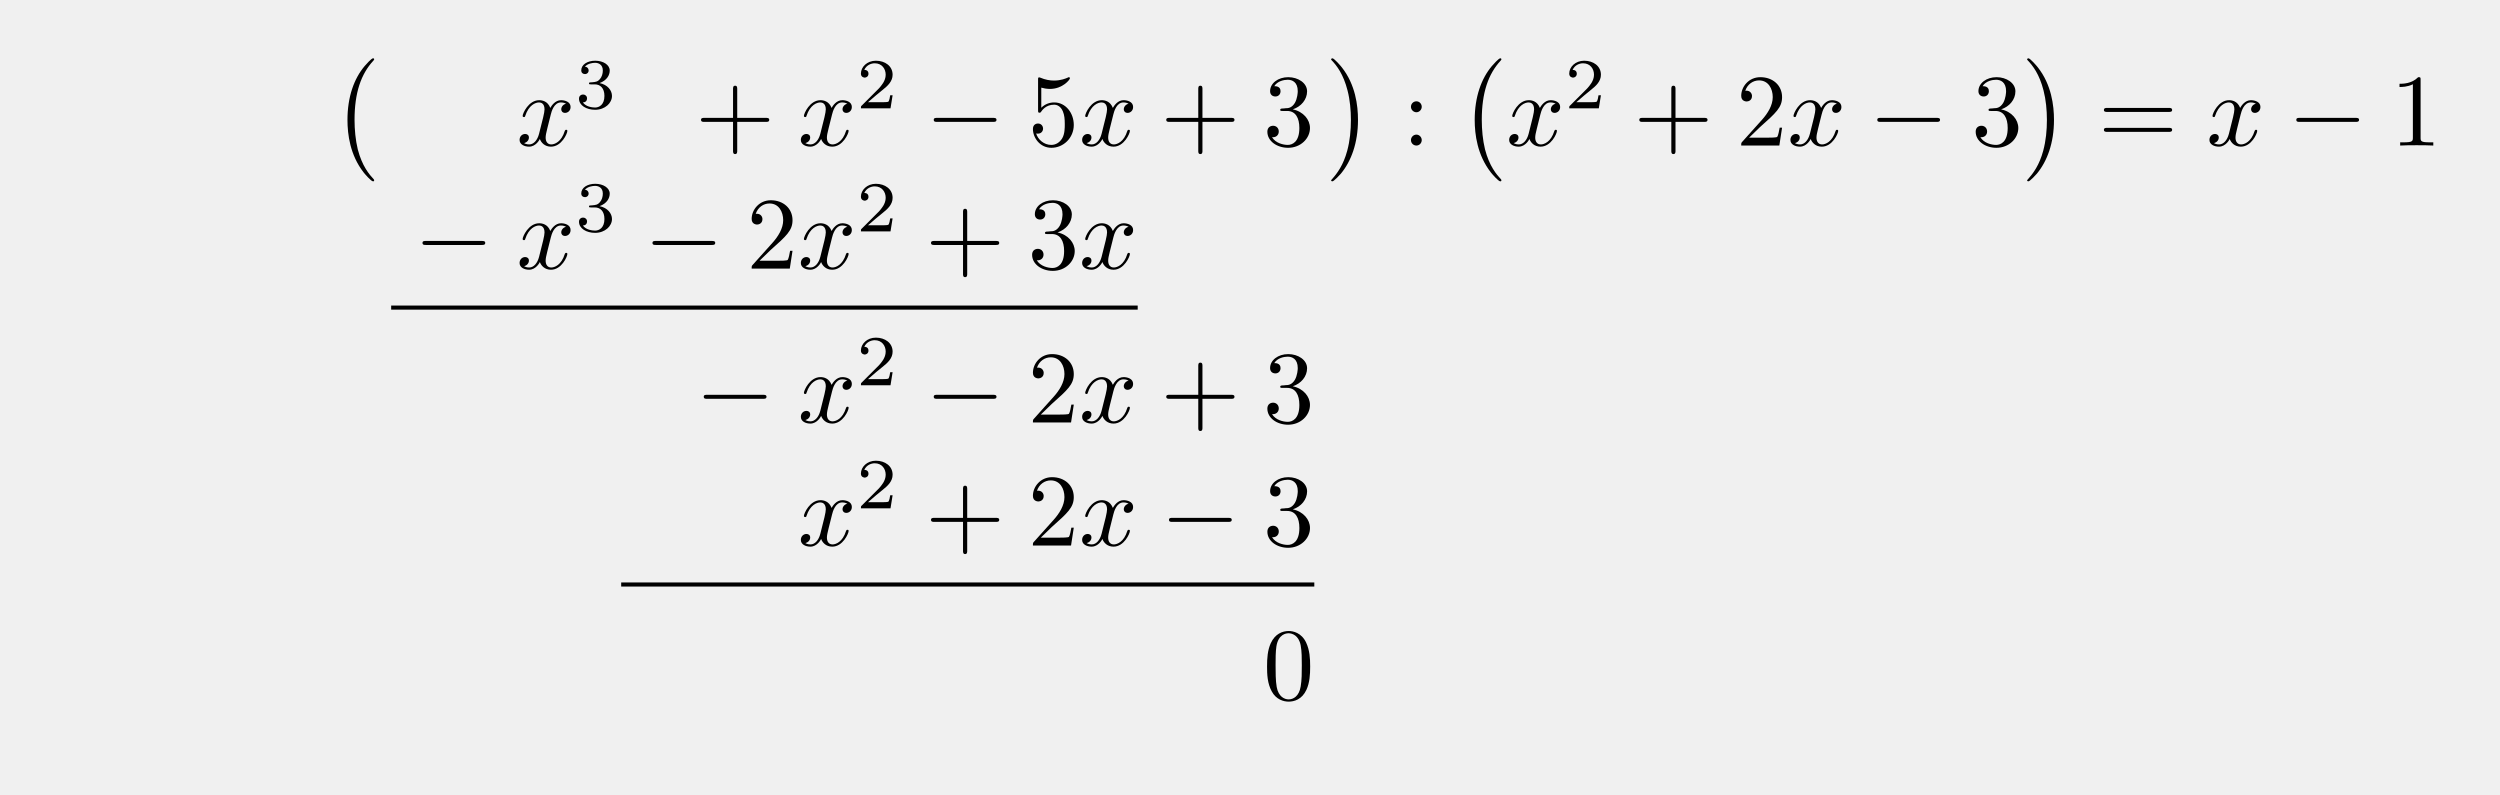
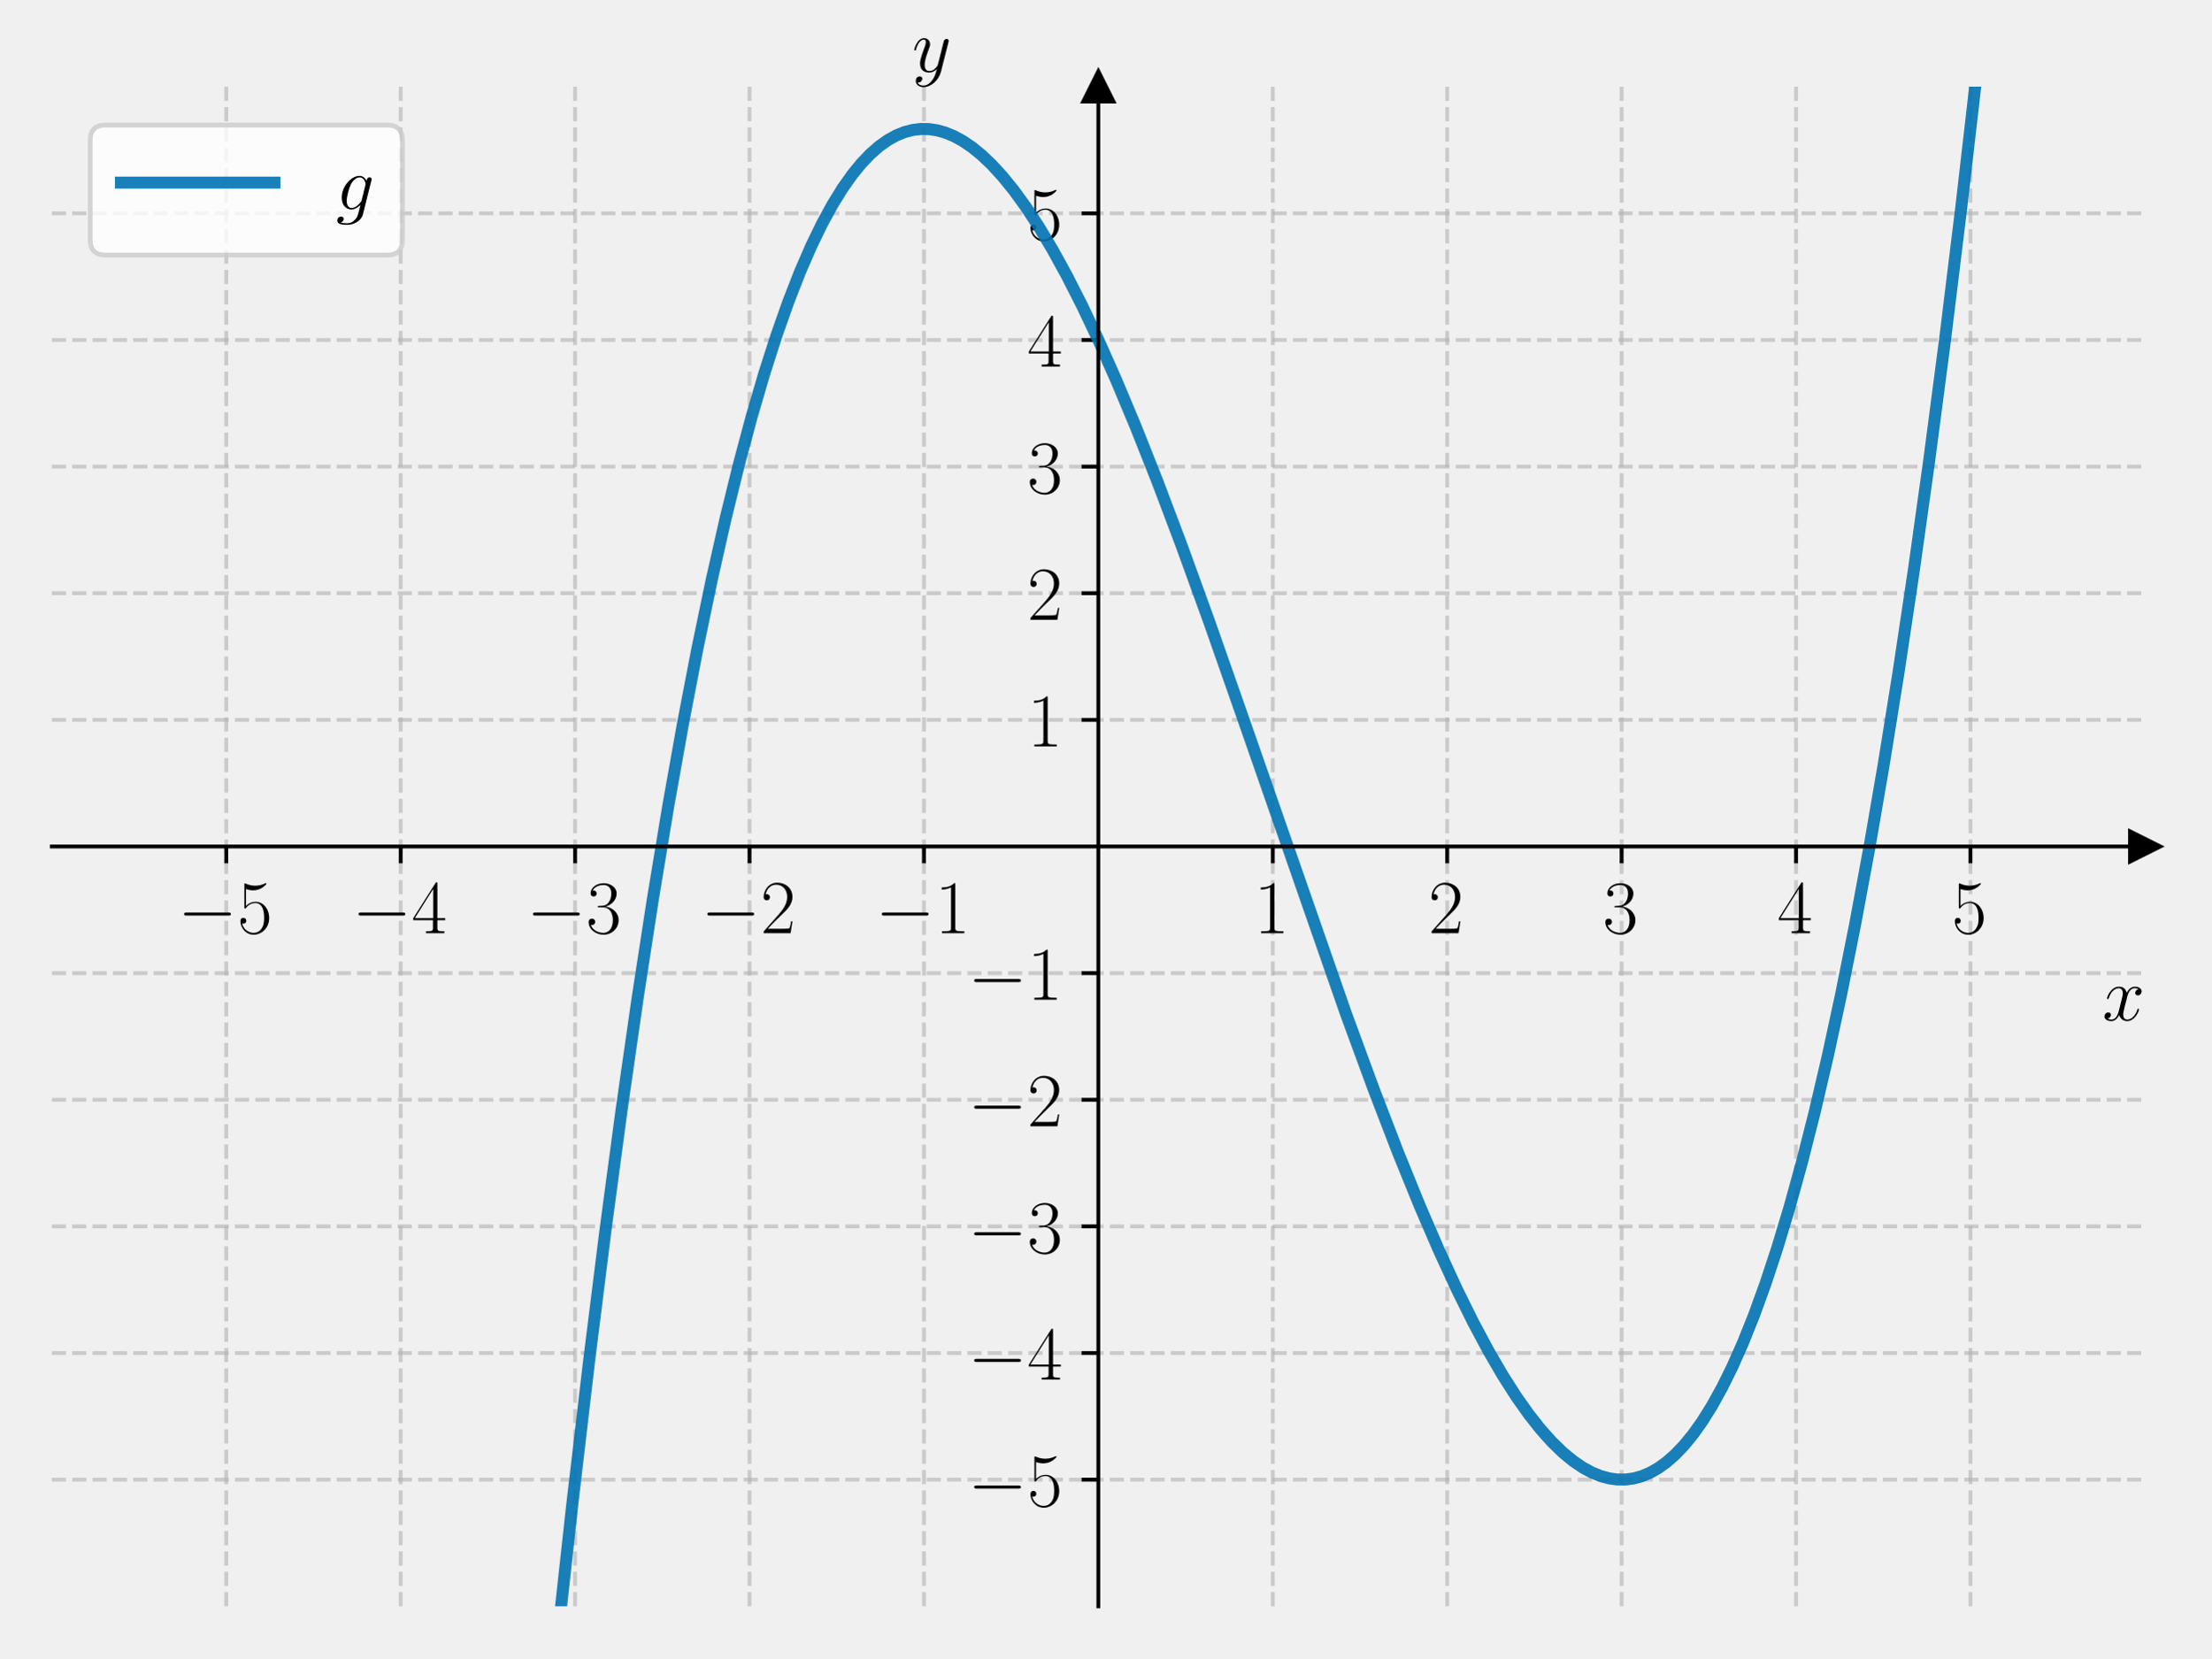
- <svg xmlns="http://www.w3.org/2000/svg" xmlns:xlink="http://www.w3.org/1999/xlink" width="242.842" height="77.192" viewBox="0 0 242.842 77.192">
+ <svg xmlns="http://www.w3.org/2000/svg" xmlns:xlink="http://www.w3.org/1999/xlink" width="460.8pt" height="345.6pt" viewBox="0 0 460.8 345.6" version="1.1">
  <defs>
-     <g>
-       <g id="glyph-0-0">
-         <path d="M 4.109 11.453 C 4.109 11.422 4.094 11.391 4.078 11.359 C 3.625 10.875 2.938 10.062 2.516 8.438 C 2.297 7.531 2.203 6.516 2.203 5.578 C 2.203 2.953 2.828 1.125 4.031 -0.172 C 4.109 -0.266 4.109 -0.281 4.109 -0.297 C 4.109 -0.406 4.031 -0.406 4 -0.406 C 3.844 -0.406 3.312 0.203 3.188 0.344 C 2.156 1.562 1.516 3.344 1.516 5.578 C 1.516 6.984 1.766 8.984 3.078 10.672 C 3.172 10.797 3.812 11.547 4 11.547 C 4.031 11.547 4.109 11.547 4.109 11.453 Z M 4.109 11.453 " />
-       </g>
-       <g id="glyph-0-1">
-         <path d="M 3.047 5.578 C 3.047 4.172 2.797 2.156 1.484 0.484 C 1.391 0.359 0.734 -0.406 0.562 -0.406 C 0.516 -0.406 0.438 -0.375 0.438 -0.297 C 0.438 -0.266 0.453 -0.234 0.5 -0.203 C 0.984 0.312 1.625 1.125 2.031 2.719 C 2.266 3.625 2.359 4.641 2.359 5.578 C 2.359 6.578 2.266 7.594 2 8.578 C 1.625 9.969 1.031 10.766 0.531 11.328 C 0.438 11.422 0.438 11.438 0.438 11.453 C 0.438 11.531 0.516 11.547 0.562 11.547 C 0.703 11.547 1.25 10.953 1.375 10.812 C 2.391 9.594 3.047 7.812 3.047 5.578 Z M 3.047 5.578 " />
-       </g>
-       <g id="glyph-1-0">
-         <path d="M 3.328 -3.016 C 3.391 -3.266 3.625 -4.188 4.312 -4.188 C 4.359 -4.188 4.609 -4.188 4.812 -4.062 C 4.531 -4 4.344 -3.766 4.344 -3.516 C 4.344 -3.359 4.453 -3.172 4.719 -3.172 C 4.938 -3.172 5.25 -3.344 5.25 -3.75 C 5.25 -4.266 4.672 -4.406 4.328 -4.406 C 3.75 -4.406 3.406 -3.875 3.281 -3.656 C 3.031 -4.312 2.5 -4.406 2.203 -4.406 C 1.172 -4.406 0.594 -3.125 0.594 -2.875 C 0.594 -2.766 0.703 -2.766 0.719 -2.766 C 0.797 -2.766 0.828 -2.797 0.844 -2.875 C 1.188 -3.938 1.844 -4.188 2.188 -4.188 C 2.375 -4.188 2.719 -4.094 2.719 -3.516 C 2.719 -3.203 2.547 -2.547 2.188 -1.141 C 2.031 -0.531 1.672 -0.109 1.234 -0.109 C 1.172 -0.109 0.953 -0.109 0.734 -0.234 C 0.984 -0.297 1.203 -0.5 1.203 -0.781 C 1.203 -1.047 0.984 -1.125 0.844 -1.125 C 0.531 -1.125 0.297 -0.875 0.297 -0.547 C 0.297 -0.094 0.781 0.109 1.219 0.109 C 1.891 0.109 2.25 -0.594 2.266 -0.641 C 2.391 -0.281 2.75 0.109 3.344 0.109 C 4.375 0.109 4.938 -1.172 4.938 -1.422 C 4.938 -1.531 4.859 -1.531 4.828 -1.531 C 4.734 -1.531 4.719 -1.484 4.688 -1.422 C 4.359 -0.344 3.688 -0.109 3.375 -0.109 C 2.984 -0.109 2.828 -0.422 2.828 -0.766 C 2.828 -0.984 2.875 -1.203 2.984 -1.641 Z M 3.328 -3.016 " />
-       </g>
-       <g id="glyph-2-0">
-         <path d="M 1.906 -2.328 C 2.453 -2.328 2.844 -1.953 2.844 -1.203 C 2.844 -0.344 2.328 -0.078 1.938 -0.078 C 1.656 -0.078 1.031 -0.156 0.75 -0.578 C 1.078 -0.578 1.156 -0.812 1.156 -0.969 C 1.156 -1.188 0.984 -1.344 0.766 -1.344 C 0.578 -1.344 0.375 -1.219 0.375 -0.938 C 0.375 -0.281 1.094 0.141 1.938 0.141 C 2.906 0.141 3.578 -0.516 3.578 -1.203 C 3.578 -1.75 3.141 -2.297 2.375 -2.453 C 3.094 -2.719 3.359 -3.234 3.359 -3.672 C 3.359 -4.219 2.734 -4.625 1.953 -4.625 C 1.188 -4.625 0.594 -4.25 0.594 -3.688 C 0.594 -3.453 0.75 -3.328 0.953 -3.328 C 1.172 -3.328 1.312 -3.484 1.312 -3.672 C 1.312 -3.875 1.172 -4.031 0.953 -4.047 C 1.203 -4.344 1.672 -4.422 1.938 -4.422 C 2.25 -4.422 2.688 -4.266 2.688 -3.672 C 2.688 -3.375 2.594 -3.047 2.406 -2.844 C 2.188 -2.578 1.984 -2.562 1.641 -2.531 C 1.469 -2.516 1.453 -2.516 1.422 -2.516 C 1.406 -2.516 1.344 -2.5 1.344 -2.422 C 1.344 -2.328 1.406 -2.328 1.531 -2.328 Z M 1.906 -2.328 " />
-       </g>
-       <g id="glyph-2-1">
-         <path d="M 3.516 -1.266 L 3.281 -1.266 C 3.266 -1.109 3.188 -0.703 3.094 -0.641 C 3.047 -0.594 2.516 -0.594 2.406 -0.594 L 1.125 -0.594 C 1.859 -1.234 2.109 -1.438 2.516 -1.766 C 3.031 -2.172 3.516 -2.609 3.516 -3.266 C 3.516 -4.109 2.781 -4.625 1.891 -4.625 C 1.031 -4.625 0.438 -4.016 0.438 -3.375 C 0.438 -3.031 0.734 -2.984 0.812 -2.984 C 0.969 -2.984 1.172 -3.109 1.172 -3.359 C 1.172 -3.484 1.125 -3.734 0.766 -3.734 C 0.984 -4.219 1.453 -4.375 1.781 -4.375 C 2.484 -4.375 2.844 -3.828 2.844 -3.266 C 2.844 -2.656 2.406 -2.188 2.188 -1.938 L 0.516 -0.266 C 0.438 -0.203 0.438 -0.188 0.438 0 L 3.312 0 Z M 3.516 -1.266 " />
-       </g>
-       <g id="glyph-3-0">
-         <path d="M 4.078 -2.297 L 6.859 -2.297 C 7 -2.297 7.188 -2.297 7.188 -2.5 C 7.188 -2.688 7 -2.688 6.859 -2.688 L 4.078 -2.688 L 4.078 -5.484 C 4.078 -5.625 4.078 -5.812 3.875 -5.812 C 3.672 -5.812 3.672 -5.625 3.672 -5.484 L 3.672 -2.688 L 0.891 -2.688 C 0.75 -2.688 0.562 -2.688 0.562 -2.5 C 0.562 -2.297 0.75 -2.297 0.891 -2.297 L 3.672 -2.297 L 3.672 0.5 C 3.672 0.641 3.672 0.828 3.875 0.828 C 4.078 0.828 4.078 0.641 4.078 0.5 Z M 4.078 -2.297 " />
-       </g>
-       <g id="glyph-3-1">
-         <path d="M 4.469 -2 C 4.469 -3.188 3.656 -4.188 2.578 -4.188 C 2.109 -4.188 1.672 -4.031 1.312 -3.672 L 1.312 -5.625 C 1.516 -5.562 1.844 -5.5 2.156 -5.5 C 3.391 -5.5 4.094 -6.406 4.094 -6.531 C 4.094 -6.594 4.062 -6.641 3.984 -6.641 C 3.984 -6.641 3.953 -6.641 3.906 -6.609 C 3.703 -6.516 3.219 -6.312 2.547 -6.312 C 2.156 -6.312 1.688 -6.391 1.219 -6.594 C 1.141 -6.625 1.125 -6.625 1.109 -6.625 C 1 -6.625 1 -6.547 1 -6.391 L 1 -3.438 C 1 -3.266 1 -3.188 1.141 -3.188 C 1.219 -3.188 1.234 -3.203 1.281 -3.266 C 1.391 -3.422 1.75 -3.969 2.562 -3.969 C 3.078 -3.969 3.328 -3.516 3.406 -3.328 C 3.562 -2.953 3.594 -2.578 3.594 -2.078 C 3.594 -1.719 3.594 -1.125 3.344 -0.703 C 3.109 -0.312 2.734 -0.062 2.281 -0.062 C 1.562 -0.062 0.984 -0.594 0.812 -1.172 C 0.844 -1.172 0.875 -1.156 0.984 -1.156 C 1.312 -1.156 1.484 -1.406 1.484 -1.641 C 1.484 -1.891 1.312 -2.141 0.984 -2.141 C 0.844 -2.141 0.5 -2.062 0.5 -1.609 C 0.5 -0.75 1.188 0.219 2.297 0.219 C 3.453 0.219 4.469 -0.734 4.469 -2 Z M 4.469 -2 " />
-       </g>
-       <g id="glyph-3-2">
-         <path d="M 2.891 -3.516 C 3.703 -3.781 4.281 -4.469 4.281 -5.266 C 4.281 -6.078 3.406 -6.641 2.453 -6.641 C 1.453 -6.641 0.688 -6.047 0.688 -5.281 C 0.688 -4.953 0.906 -4.766 1.203 -4.766 C 1.5 -4.766 1.703 -4.984 1.703 -5.281 C 1.703 -5.766 1.234 -5.766 1.094 -5.766 C 1.391 -6.266 2.047 -6.391 2.406 -6.391 C 2.828 -6.391 3.375 -6.172 3.375 -5.281 C 3.375 -5.156 3.344 -4.578 3.094 -4.141 C 2.797 -3.656 2.453 -3.625 2.203 -3.625 C 2.125 -3.609 1.891 -3.594 1.812 -3.594 C 1.734 -3.578 1.672 -3.562 1.672 -3.469 C 1.672 -3.359 1.734 -3.359 1.906 -3.359 L 2.344 -3.359 C 3.156 -3.359 3.531 -2.688 3.531 -1.703 C 3.531 -0.344 2.844 -0.062 2.406 -0.062 C 1.969 -0.062 1.219 -0.234 0.875 -0.812 C 1.219 -0.766 1.531 -0.984 1.531 -1.359 C 1.531 -1.719 1.266 -1.922 0.984 -1.922 C 0.734 -1.922 0.422 -1.781 0.422 -1.344 C 0.422 -0.438 1.344 0.219 2.438 0.219 C 3.656 0.219 4.562 -0.688 4.562 -1.703 C 4.562 -2.516 3.922 -3.297 2.891 -3.516 Z M 2.891 -3.516 " />
-       </g>
-       <g id="glyph-3-3">
-         <path d="M 1.906 -3.766 C 1.906 -4.062 1.672 -4.297 1.391 -4.297 C 1.094 -4.297 0.859 -4.062 0.859 -3.766 C 0.859 -3.484 1.094 -3.234 1.391 -3.234 C 1.672 -3.234 1.906 -3.484 1.906 -3.766 Z M 1.906 -0.531 C 1.906 -0.812 1.672 -1.062 1.391 -1.062 C 1.094 -1.062 0.859 -0.812 0.859 -0.531 C 0.859 -0.234 1.094 0 1.391 0 C 1.672 0 1.906 -0.234 1.906 -0.531 Z M 1.906 -0.531 " />
-       </g>
-       <g id="glyph-3-4">
-         <path d="M 1.266 -0.766 L 2.328 -1.797 C 3.875 -3.172 4.469 -3.703 4.469 -4.703 C 4.469 -5.844 3.578 -6.641 2.359 -6.641 C 1.234 -6.641 0.5 -5.719 0.5 -4.828 C 0.5 -4.281 1 -4.281 1.031 -4.281 C 1.203 -4.281 1.547 -4.391 1.547 -4.812 C 1.547 -5.062 1.359 -5.328 1.016 -5.328 C 0.938 -5.328 0.922 -5.328 0.891 -5.312 C 1.109 -5.969 1.656 -6.328 2.234 -6.328 C 3.141 -6.328 3.562 -5.516 3.562 -4.703 C 3.562 -3.906 3.078 -3.125 2.516 -2.5 L 0.609 -0.375 C 0.5 -0.266 0.5 -0.234 0.5 0 L 4.203 0 L 4.469 -1.734 L 4.234 -1.734 C 4.172 -1.438 4.109 -1 4 -0.844 C 3.938 -0.766 3.281 -0.766 3.062 -0.766 Z M 1.266 -0.766 " />
-       </g>
-       <g id="glyph-3-5">
-         <path d="M 6.844 -3.266 C 7 -3.266 7.188 -3.266 7.188 -3.453 C 7.188 -3.656 7 -3.656 6.859 -3.656 L 0.891 -3.656 C 0.75 -3.656 0.562 -3.656 0.562 -3.453 C 0.562 -3.266 0.75 -3.266 0.891 -3.266 Z M 6.859 -1.328 C 7 -1.328 7.188 -1.328 7.188 -1.531 C 7.188 -1.719 7 -1.719 6.844 -1.719 L 0.891 -1.719 C 0.75 -1.719 0.562 -1.719 0.562 -1.531 C 0.562 -1.328 0.75 -1.328 0.891 -1.328 Z M 6.859 -1.328 " />
-       </g>
-       <g id="glyph-3-6">
-         <path d="M 2.938 -6.375 C 2.938 -6.625 2.938 -6.641 2.703 -6.641 C 2.078 -6 1.203 -6 0.891 -6 L 0.891 -5.688 C 1.094 -5.688 1.672 -5.688 2.188 -5.953 L 2.188 -0.781 C 2.188 -0.422 2.156 -0.312 1.266 -0.312 L 0.953 -0.312 L 0.953 0 C 1.297 -0.031 2.156 -0.031 2.562 -0.031 C 2.953 -0.031 3.828 -0.031 4.172 0 L 4.172 -0.312 L 3.859 -0.312 C 2.953 -0.312 2.938 -0.422 2.938 -0.781 Z M 2.938 -6.375 " />
-       </g>
-       <g id="glyph-3-7">
-         <path d="M 4.578 -3.188 C 4.578 -3.984 4.531 -4.781 4.188 -5.516 C 3.734 -6.484 2.906 -6.641 2.5 -6.641 C 1.891 -6.641 1.172 -6.375 0.75 -5.453 C 0.438 -4.766 0.391 -3.984 0.391 -3.188 C 0.391 -2.438 0.422 -1.547 0.844 -0.781 C 1.266 0.016 2 0.219 2.484 0.219 C 3.016 0.219 3.781 0.016 4.219 -0.938 C 4.531 -1.625 4.578 -2.406 4.578 -3.188 Z M 2.484 0 C 2.094 0 1.5 -0.25 1.328 -1.203 C 1.219 -1.797 1.219 -2.719 1.219 -3.312 C 1.219 -3.953 1.219 -4.609 1.297 -5.141 C 1.484 -6.328 2.234 -6.422 2.484 -6.422 C 2.812 -6.422 3.469 -6.234 3.656 -5.25 C 3.766 -4.688 3.766 -3.938 3.766 -3.312 C 3.766 -2.562 3.766 -1.891 3.656 -1.25 C 3.5 -0.297 2.938 0 2.484 0 Z M 2.484 0 " />
-       </g>
-       <g id="glyph-4-0">
-         <path d="M 6.562 -2.297 C 6.734 -2.297 6.922 -2.297 6.922 -2.5 C 6.922 -2.688 6.734 -2.688 6.562 -2.688 L 1.172 -2.688 C 1 -2.688 0.828 -2.688 0.828 -2.5 C 0.828 -2.297 1 -2.297 1.172 -2.297 Z M 6.562 -2.297 " />
-       </g>
+     <style type="text/css">*{stroke-linejoin: round; stroke-linecap: butt}</style>
+   </defs>
+   <g id="figure_1">
+     <g id="patch_1">
+       <path d="M 0 345.6  L 460.8 345.6  L 460.8 0  L 0 0  L 0 345.6  z " style="fill: none" />
    </g>
+     <g id="axes_1">
+       <g id="patch_2">
+         <path d="M 10.8 334.8  L 447 334.8  L 447 18.065  L 10.8 18.065  L 10.8 334.8  z " style="fill: none" />
+       </g>
+       <g id="matplotlib.axis_1">
+         <g id="xtick_1">
+           <g id="line2d_1">
+             <path d="M 47.15 334.8  L 47.15 18.065  " clip-path="url(#pd786b5827a)" style="fill: none; stroke-dasharray: 2.96,1.28; stroke-dashoffset: 0; stroke: #b0b0b0; stroke-opacity: 0.6; stroke-width: 0.8" />
+           </g>
+           <g id="line2d_2">
+             <defs>
+               <path id="m91a95f3b51" d="M 0 0  L 0 3.5  " style="stroke: #000000; stroke-width: 0.8" />
+             </defs>
+             <g>
+               <use xlink:href="#m91a95f3b51" x="47.15" y="176.432" style="stroke: #000000; stroke-width: 0.8" />
+             </g>
+           </g>
+           <g id="text_1">
+             <g transform="translate(37.04901 194.5019) scale(0.16 -0.16)">
+               <defs>
+                 <path id="CMSY10-0" d="M 4218 1472  C 4326 1472 4442 1472 4442 1600  C 4442 1728 4326 1728 4218 1728  L 755 1728  C 646 1728 531 1728 531 1600  C 531 1472 646 1472 755 1472  L 4218 1472  z " transform="scale(0.015625)" />
+                 <path id="CMR17-35" d="M 730 3692  C 794 3666 1056 3584 1325 3584  C 1920 3584 2246 3911 2432 4100  C 2432 4157 2432 4192 2394 4192  C 2387 4192 2374 4192 2323 4163  C 2099 4058 1837 3973 1517 3973  C 1325 3973 1037 3999 723 4139  C 653 4171 640 4171 634 4171  C 602 4171 595 4164 595 4037  L 595 2203  C 595 2089 595 2057 659 2057  C 691 2057 704 2070 736 2114  C 941 2401 1222 2522 1542 2522  C 1766 2522 2246 2382 2246 1289  C 2246 1085 2246 715 2054 421  C 1894 159 1645 25 1370 25  C 947 25 518 320 403 814  C 429 807 480 795 506 795  C 589 795 749 840 749 1038  C 749 1210 627 1280 506 1280  C 358 1280 262 1190 262 1011  C 262 454 704 -128 1382 -128  C 2042 -128 2669 440 2669 1264  C 2669 2030 2170 2624 1549 2624  C 1222 2624 947 2503 730 2274  L 730 3692  z " transform="scale(0.015625)" />
+               </defs>
+               <use xlink:href="#CMSY10-0" transform="scale(0.996264)" />
+               <use xlink:href="#CMR17-35" transform="translate(77.48747 0) scale(0.996264)" />
+             </g>
+           </g>
+         </g>
+         <g id="xtick_2">
+           <g id="line2d_3">
+             <path d="M 83.5 334.8  L 83.5 18.065  " clip-path="url(#pd786b5827a)" style="fill: none; stroke-dasharray: 2.96,1.28; stroke-dashoffset: 0; stroke: #b0b0b0; stroke-opacity: 0.6; stroke-width: 0.8" />
+           </g>
+           <g id="line2d_4">
+             <g>
+               <use xlink:href="#m91a95f3b51" x="83.5" y="176.432" style="stroke: #000000; stroke-width: 0.8" />
+             </g>
+           </g>
+           <g id="text_2">
+             <g transform="translate(73.39901 194.5019) scale(0.16 -0.16)">
+               <defs>
+                 <path id="CMR17-34" d="M 2150 4122  C 2150 4256 2144 4256 2029 4256  L 128 1254  L 128 1088  L 1779 1088  L 1779 457  C 1779 224 1766 160 1318 160  L 1197 160  L 1197 0  C 1402 0 1747 0 1965 0  C 2182 0 2528 0 2733 0  L 2733 160  L 2611 160  C 2163 160 2150 224 2150 457  L 2150 1088  L 2803 1088  L 2803 1254  L 2150 1254  L 2150 4122  z M 1798 3703  L 1798 1254  L 256 1254  L 1798 3703  z " transform="scale(0.015625)" />
+               </defs>
+               <use xlink:href="#CMSY10-0" transform="scale(0.996264)" />
+               <use xlink:href="#CMR17-34" transform="translate(77.48747 0) scale(0.996264)" />
+             </g>
+           </g>
+         </g>
+         <g id="xtick_3">
+           <g id="line2d_5">
+             <path d="M 119.85 334.8  L 119.85 18.065  " clip-path="url(#pd786b5827a)" style="fill: none; stroke-dasharray: 2.96,1.28; stroke-dashoffset: 0; stroke: #b0b0b0; stroke-opacity: 0.6; stroke-width: 0.8" />
+           </g>
+           <g id="line2d_6">
+             <g>
+               <use xlink:href="#m91a95f3b51" x="119.85" y="176.432" style="stroke: #000000; stroke-width: 0.8" />
+             </g>
+           </g>
+           <g id="text_3">
+             <g transform="translate(109.749 194.5019) scale(0.16 -0.16)">
+               <defs>
+                 <path id="CMR17-33" d="M 1414 2157  C 1984 2157 2234 1662 2234 1090  C 2234 320 1824 25 1453 25  C 1114 25 563 194 390 693  C 422 680 454 680 486 680  C 640 680 755 782 755 948  C 755 1133 614 1216 486 1216  C 378 1216 211 1165 211 926  C 211 335 787 -128 1466 -128  C 2176 -128 2720 430 2720 1085  C 2720 1707 2208 2157 1600 2227  C 2086 2328 2554 2756 2554 3329  C 2554 3820 2048 4179 1472 4179  C 890 4179 378 3829 378 3329  C 378 3110 544 3072 627 3072  C 762 3072 877 3155 877 3321  C 877 3486 762 3569 627 3569  C 602 3569 570 3569 544 3557  C 730 3959 1235 4032 1459 4032  C 1683 4032 2106 3925 2106 3320  C 2106 3143 2080 2828 1862 2550  C 1670 2304 1453 2304 1242 2284  C 1210 2284 1062 2269 1037 2269  C 992 2263 966 2257 966 2208  C 966 2163 973 2157 1101 2157  L 1414 2157  z " transform="scale(0.015625)" />
+               </defs>
+               <use xlink:href="#CMSY10-0" transform="scale(0.996264)" />
+               <use xlink:href="#CMR17-33" transform="translate(77.48747 0) scale(0.996264)" />
+             </g>
+           </g>
+         </g>
+         <g id="xtick_4">
+           <g id="line2d_7">
+             <path d="M 156.2 334.8  L 156.2 18.065  " clip-path="url(#pd786b5827a)" style="fill: none; stroke-dasharray: 2.96,1.28; stroke-dashoffset: 0; stroke: #b0b0b0; stroke-opacity: 0.6; stroke-width: 0.8" />
+           </g>
+           <g id="line2d_8">
+             <g>
+               <use xlink:href="#m91a95f3b51" x="156.2" y="176.432" style="stroke: #000000; stroke-width: 0.8" />
+             </g>
+           </g>
+           <g id="text_4">
+             <g transform="translate(146.099 194.5019) scale(0.16 -0.16)">
+               <defs>
+                 <path id="CMR17-32" d="M 2669 989  L 2554 989  C 2490 536 2438 459 2413 420  C 2381 369 1920 369 1830 369  L 602 369  C 832 619 1280 1072 1824 1597  C 2214 1967 2669 2402 2669 3035  C 2669 3790 2067 4224 1395 4224  C 691 4224 262 3604 262 3030  C 262 2780 448 2748 525 2748  C 589 2748 781 2787 781 3010  C 781 3207 614 3264 525 3264  C 486 3264 448 3258 422 3245  C 544 3790 915 4058 1306 4058  C 1862 4058 2227 3617 2227 3035  C 2227 2479 1901 2000 1536 1584  L 262 146  L 262 0  L 2515 0  L 2669 989  z " transform="scale(0.015625)" />
+               </defs>
+               <use xlink:href="#CMSY10-0" transform="scale(0.996264)" />
+               <use xlink:href="#CMR17-32" transform="translate(77.48747 0) scale(0.996264)" />
+             </g>
+           </g>
+         </g>
+         <g id="xtick_5">
+           <g id="line2d_9">
+             <path d="M 192.55 334.8  L 192.55 18.065  " clip-path="url(#pd786b5827a)" style="fill: none; stroke-dasharray: 2.96,1.28; stroke-dashoffset: 0; stroke: #b0b0b0; stroke-opacity: 0.6; stroke-width: 0.8" />
+           </g>
+           <g id="line2d_10">
+             <g>
+               <use xlink:href="#m91a95f3b51" x="192.55" y="176.432" style="stroke: #000000; stroke-width: 0.8" />
+             </g>
+           </g>
+           <g id="text_5">
+             <g transform="translate(182.449 194.5019) scale(0.16 -0.16)">
+               <defs>
+                 <path id="CMR17-31" d="M 1702 4058  C 1702 4192 1696 4192 1606 4192  C 1357 3916 979 3827 621 3827  C 602 3827 570 3827 563 3808  C 557 3795 557 3782 557 3648  C 755 3648 1088 3686 1344 3839  L 1344 461  C 1344 236 1331 160 781 160  L 589 160  L 589 0  C 896 0 1216 0 1523 0  C 1830 0 2150 0 2458 0  L 2458 160  L 2266 160  C 1715 160 1702 230 1702 458  L 1702 4058  z " transform="scale(0.015625)" />
+               </defs>
+               <use xlink:href="#CMSY10-0" transform="scale(0.996264)" />
+               <use xlink:href="#CMR17-31" transform="translate(77.48747 0) scale(0.996264)" />
+             </g>
+           </g>
+         </g>
+         <g id="xtick_6">
+           <g id="line2d_11">
+             <path d="M 265.25 334.8  L 265.25 18.065  " clip-path="url(#pd786b5827a)" style="fill: none; stroke-dasharray: 2.96,1.28; stroke-dashoffset: 0; stroke: #b0b0b0; stroke-opacity: 0.6; stroke-width: 0.8" />
+           </g>
+           <g id="line2d_12">
+             <g>
+               <use xlink:href="#m91a95f3b51" x="265.25" y="176.432" style="stroke: #000000; stroke-width: 0.8" />
+             </g>
+           </g>
+           <g id="text_6">
+             <g transform="translate(261.348 194.5019) scale(0.16 -0.16)">
+               <use xlink:href="#CMR17-31" transform="scale(0.996264)" />
+             </g>
+           </g>
+         </g>
+         <g id="xtick_7">
+           <g id="line2d_13">
+             <path d="M 301.6 334.8  L 301.6 18.065  " clip-path="url(#pd786b5827a)" style="fill: none; stroke-dasharray: 2.96,1.28; stroke-dashoffset: 0; stroke: #b0b0b0; stroke-opacity: 0.6; stroke-width: 0.8" />
+           </g>
+           <g id="line2d_14">
+             <g>
+               <use xlink:href="#m91a95f3b51" x="301.6" y="176.432" style="stroke: #000000; stroke-width: 0.8" />
+             </g>
+           </g>
+           <g id="text_7">
+             <g transform="translate(297.698 194.5019) scale(0.16 -0.16)">
+               <use xlink:href="#CMR17-32" transform="scale(0.996264)" />
+             </g>
+           </g>
+         </g>
+         <g id="xtick_8">
+           <g id="line2d_15">
+             <path d="M 337.95 334.8  L 337.95 18.065  " clip-path="url(#pd786b5827a)" style="fill: none; stroke-dasharray: 2.96,1.28; stroke-dashoffset: 0; stroke: #b0b0b0; stroke-opacity: 0.6; stroke-width: 0.8" />
+           </g>
+           <g id="line2d_16">
+             <g>
+               <use xlink:href="#m91a95f3b51" x="337.95" y="176.432" style="stroke: #000000; stroke-width: 0.8" />
+             </g>
+           </g>
+           <g id="text_8">
+             <g transform="translate(334.048 194.5019) scale(0.16 -0.16)">
+               <use xlink:href="#CMR17-33" transform="scale(0.996264)" />
+             </g>
+           </g>
+         </g>
+         <g id="xtick_9">
+           <g id="line2d_17">
+             <path d="M 374.3 334.8  L 374.3 18.065  " clip-path="url(#pd786b5827a)" style="fill: none; stroke-dasharray: 2.96,1.28; stroke-dashoffset: 0; stroke: #b0b0b0; stroke-opacity: 0.6; stroke-width: 0.8" />
+           </g>
+           <g id="line2d_18">
+             <g>
+               <use xlink:href="#m91a95f3b51" x="374.3" y="176.432" style="stroke: #000000; stroke-width: 0.8" />
+             </g>
+           </g>
+           <g id="text_9">
+             <g transform="translate(370.398 194.5019) scale(0.16 -0.16)">
+               <use xlink:href="#CMR17-34" transform="scale(0.996264)" />
+             </g>
+           </g>
+         </g>
+         <g id="xtick_10">
+           <g id="line2d_19">
+             <path d="M 410.65 334.8  L 410.65 18.065  " clip-path="url(#pd786b5827a)" style="fill: none; stroke-dasharray: 2.96,1.28; stroke-dashoffset: 0; stroke: #b0b0b0; stroke-opacity: 0.6; stroke-width: 0.8" />
+           </g>
+           <g id="line2d_20">
+             <g>
+               <use xlink:href="#m91a95f3b51" x="410.65" y="176.432" style="stroke: #000000; stroke-width: 0.8" />
+             </g>
+           </g>
+           <g id="text_10">
+             <g transform="translate(406.748 194.5019) scale(0.16 -0.16)">
+               <use xlink:href="#CMR17-35" transform="scale(0.996264)" />
+             </g>
+           </g>
+         </g>
+         <g id="text_11">
+           <g transform="translate(438.1306 212.6709) scale(0.16 -0.16)">
+             <defs>
+               <path id="CMMI12-78" d="M 3034 2606  C 2829 2567 2752 2414 2752 2293  C 2752 2139 2874 2088 2963 2088  C 3155 2088 3290 2254 3290 2427  C 3290 2695 2982 2816 2714 2816  C 2323 2816 2106 2433 2048 2312  C 1901 2816 1504 2816 1389 2816  C 736 2816 390 1980 390 1839  C 390 1814 416 1782 461 1782  C 512 1782 525 1820 538 1846  C 755 2555 1184 2689 1370 2689  C 1658 2689 1715 2420 1715 2267  C 1715 2127 1677 1980 1600 1673  L 1382 798  C 1286 415 1101 64 762 64  C 730 64 570 64 435 147  C 666 192 717 383 717 460  C 717 588 621 664 499 664  C 346 664 179 530 179 326  C 179 57 480 -64 755 -64  C 1062 -64 1280 179 1414 441  C 1517 64 1837 -64 2074 -64  C 2726 -64 3072 773 3072 913  C 3072 945 3046 971 3008 971  C 2950 971 2944 939 2925 888  C 2752 326 2381 64 2093 64  C 1869 64 1747 230 1747 492  C 1747 632 1773 734 1875 1156  L 2099 2024  C 2195 2408 2413 2689 2707 2689  C 2720 2689 2899 2689 3034 2606  z " transform="scale(0.015625)" />
+             </defs>
+             <use xlink:href="#CMMI12-78" transform="scale(0.996264)" />
+           </g>
+         </g>
+       </g>
+       <g id="matplotlib.axis_2">
+         <g id="ytick_1">
+           <g id="line2d_21">
+             <path d="M 10.8 308.405  L 447 308.405  " clip-path="url(#pd786b5827a)" style="fill: none; stroke-dasharray: 2.96,1.28; stroke-dashoffset: 0; stroke: #b0b0b0; stroke-opacity: 0.6; stroke-width: 0.8" />
+           </g>
+           <g id="line2d_22">
+             <defs>
+               <path id="m1f787e601e" d="M 0 0  L -3.5 0  " style="stroke: #000000; stroke-width: 0.8" />
+             </defs>
+             <g>
+               <use xlink:href="#m1f787e601e" x="228.9" y="308.405" style="stroke: #000000; stroke-width: 0.8" />
+             </g>
+           </g>
+           <g id="text_12">
+             <g transform="translate(201.698 313.9402) scale(0.16 -0.16)">
+               <use xlink:href="#CMSY10-0" transform="scale(0.996264)" />
+               <use xlink:href="#CMR17-35" transform="translate(77.48747 0) scale(0.996264)" />
+             </g>
+           </g>
+         </g>
+         <g id="ytick_2">
+           <g id="line2d_23">
+             <path d="M 10.8 282.011  L 447 282.011  " clip-path="url(#pd786b5827a)" style="fill: none; stroke-dasharray: 2.96,1.28; stroke-dashoffset: 0; stroke: #b0b0b0; stroke-opacity: 0.6; stroke-width: 0.8" />
+           </g>
+           <g id="line2d_24">
+             <g>
+               <use xlink:href="#m1f787e601e" x="228.9" y="282.011" style="stroke: #000000; stroke-width: 0.8" />
+             </g>
+           </g>
+           <g id="text_13">
+             <g transform="translate(201.698 287.5455) scale(0.16 -0.16)">
+               <use xlink:href="#CMSY10-0" transform="scale(0.996264)" />
+               <use xlink:href="#CMR17-34" transform="translate(77.48747 0) scale(0.996264)" />
+             </g>
+           </g>
+         </g>
+         <g id="ytick_3">
+           <g id="line2d_25">
+             <path d="M 10.8 255.616  L 447 255.616  " clip-path="url(#pd786b5827a)" style="fill: none; stroke-dasharray: 2.96,1.28; stroke-dashoffset: 0; stroke: #b0b0b0; stroke-opacity: 0.6; stroke-width: 0.8" />
+           </g>
+           <g id="line2d_26">
+             <g>
+               <use xlink:href="#m1f787e601e" x="228.9" y="255.616" style="stroke: #000000; stroke-width: 0.8" />
+             </g>
+           </g>
+           <g id="text_14">
+             <g transform="translate(201.698 261.1509) scale(0.16 -0.16)">
+               <use xlink:href="#CMSY10-0" transform="scale(0.996264)" />
+               <use xlink:href="#CMR17-33" transform="translate(77.48747 0) scale(0.996264)" />
+             </g>
+           </g>
+         </g>
+         <g id="ytick_4">
+           <g id="line2d_27">
+             <path d="M 10.8 229.222  L 447 229.222  " clip-path="url(#pd786b5827a)" style="fill: none; stroke-dasharray: 2.96,1.28; stroke-dashoffset: 0; stroke: #b0b0b0; stroke-opacity: 0.6; stroke-width: 0.8" />
+           </g>
+           <g id="line2d_28">
+             <g>
+               <use xlink:href="#m1f787e601e" x="228.9" y="229.222" style="stroke: #000000; stroke-width: 0.8" />
+             </g>
+           </g>
+           <g id="text_15">
+             <g transform="translate(201.698 234.7563) scale(0.16 -0.16)">
+               <use xlink:href="#CMSY10-0" transform="scale(0.996264)" />
+               <use xlink:href="#CMR17-32" transform="translate(77.48747 0) scale(0.996264)" />
+             </g>
+           </g>
+         </g>
+         <g id="ytick_5">
+           <g id="line2d_29">
+             <path d="M 10.8 202.827  L 447 202.827  " clip-path="url(#pd786b5827a)" style="fill: none; stroke-dasharray: 2.96,1.28; stroke-dashoffset: 0; stroke: #b0b0b0; stroke-opacity: 0.6; stroke-width: 0.8" />
+           </g>
+           <g id="line2d_30">
+             <g>
+               <use xlink:href="#m1f787e601e" x="228.9" y="202.827" style="stroke: #000000; stroke-width: 0.8" />
+             </g>
+           </g>
+           <g id="text_16">
+             <g transform="translate(201.698 208.3617) scale(0.16 -0.16)">
+               <use xlink:href="#CMSY10-0" transform="scale(0.996264)" />
+               <use xlink:href="#CMR17-31" transform="translate(77.48747 0) scale(0.996264)" />
+             </g>
+           </g>
+         </g>
+         <g id="ytick_6">
+           <g id="line2d_31">
+             <path d="M 10.8 150.038  L 447 150.038  " clip-path="url(#pd786b5827a)" style="fill: none; stroke-dasharray: 2.96,1.28; stroke-dashoffset: 0; stroke: #b0b0b0; stroke-opacity: 0.6; stroke-width: 0.8" />
+           </g>
+           <g id="line2d_32">
+             <g>
+               <use xlink:href="#m1f787e601e" x="228.9" y="150.038" style="stroke: #000000; stroke-width: 0.8" />
+             </g>
+           </g>
+           <g id="text_17">
+             <g transform="translate(214.096 155.5724) scale(0.16 -0.16)">
+               <use xlink:href="#CMR17-31" transform="scale(0.996264)" />
+             </g>
+           </g>
+         </g>
+         <g id="ytick_7">
+           <g id="line2d_33">
+             <path d="M 10.8 123.643  L 447 123.643  " clip-path="url(#pd786b5827a)" style="fill: none; stroke-dasharray: 2.96,1.28; stroke-dashoffset: 0; stroke: #b0b0b0; stroke-opacity: 0.6; stroke-width: 0.8" />
+           </g>
+           <g id="line2d_34">
+             <g>
+               <use xlink:href="#m1f787e601e" x="228.9" y="123.643" style="stroke: #000000; stroke-width: 0.8" />
+             </g>
+           </g>
+           <g id="text_18">
+             <g transform="translate(214.096 129.1778) scale(0.16 -0.16)">
+               <use xlink:href="#CMR17-32" transform="scale(0.996264)" />
+             </g>
+           </g>
+         </g>
+         <g id="ytick_8">
+           <g id="line2d_35">
+             <path d="M 10.8 97.248  L 447 97.248  " clip-path="url(#pd786b5827a)" style="fill: none; stroke-dasharray: 2.96,1.28; stroke-dashoffset: 0; stroke: #b0b0b0; stroke-opacity: 0.6; stroke-width: 0.8" />
+           </g>
+           <g id="line2d_36">
+             <g>
+               <use xlink:href="#m1f787e601e" x="228.9" y="97.248" style="stroke: #000000; stroke-width: 0.8" />
+             </g>
+           </g>
+           <g id="text_19">
+             <g transform="translate(214.096 102.7832) scale(0.16 -0.16)">
+               <use xlink:href="#CMR17-33" transform="scale(0.996264)" />
+             </g>
+           </g>
+         </g>
+         <g id="ytick_9">
+           <g id="line2d_37">
+             <path d="M 10.8 70.854  L 447 70.854  " clip-path="url(#pd786b5827a)" style="fill: none; stroke-dasharray: 2.96,1.28; stroke-dashoffset: 0; stroke: #b0b0b0; stroke-opacity: 0.6; stroke-width: 0.8" />
+           </g>
+           <g id="line2d_38">
+             <g>
+               <use xlink:href="#m1f787e601e" x="228.9" y="70.854" style="stroke: #000000; stroke-width: 0.8" />
+             </g>
+           </g>
+           <g id="text_20">
+             <g transform="translate(214.096 76.38857) scale(0.16 -0.16)">
+               <use xlink:href="#CMR17-34" transform="scale(0.996264)" />
+             </g>
+           </g>
+         </g>
+         <g id="ytick_10">
+           <g id="line2d_39">
+             <path d="M 10.8 44.459  L 447 44.459  " clip-path="url(#pd786b5827a)" style="fill: none; stroke-dasharray: 2.96,1.28; stroke-dashoffset: 0; stroke: #b0b0b0; stroke-opacity: 0.6; stroke-width: 0.8" />
+           </g>
+           <g id="line2d_40">
+             <g>
+               <use xlink:href="#m1f787e601e" x="228.9" y="44.459" style="stroke: #000000; stroke-width: 0.8" />
+             </g>
+           </g>
+           <g id="text_21">
+             <g transform="translate(214.096 49.99395) scale(0.16 -0.16)">
+               <use xlink:href="#CMR17-35" transform="scale(0.996264)" />
+             </g>
+           </g>
+         </g>
+         <g id="text_22">
+           <g transform="translate(190.0877 14.96506) scale(0.16 -0.16)">
+             <defs>
+               <path id="CMMI12-79" d="M 1683 -700  C 1510 -939 1261 -1152 947 -1152  C 870 -1152 563 -1152 467 -889  C 486 -895 518 -895 531 -895  C 723 -895 851 -729 851 -582  C 851 -435 730 -384 634 -384  C 531 -384 307 -458 307 -759  C 307 -1071 582 -1286 947 -1286  C 1587 -1286 2234 -700 2413 6  L 3040 2485  C 3046 2517 3059 2556 3059 2594  C 3059 2689 2982 2753 2886 2753  C 2829 2753 2694 2727 2643 2535  L 2170 658  C 2138 543 2138 530 2086 460  C 1958 281 1747 64 1440 64  C 1082 64 1050 415 1050 588  C 1050 952 1222 1443 1395 1903  C 1466 2088 1504 2178 1504 2305  C 1504 2574 1312 2816 998 2816  C 410 2816 173 1890 173 1839  C 173 1814 198 1782 243 1782  C 301 1782 307 1807 333 1897  C 486 2433 730 2689 979 2689  C 1037 2689 1146 2689 1146 2478  C 1146 2312 1075 2127 979 1884  C 666 1047 666 837 666 683  C 666 77 1101 -64 1421 -64  C 1606 -64 1837 -6 2061 230  L 2067 224  C 1971 -147 1907 -392 1683 -700  z " transform="scale(0.015625)" />
+             </defs>
+             <use xlink:href="#CMMI12-79" transform="scale(0.996264)" />
+           </g>
+         </g>
+       </g>
+       <g id="line2d_41">
+         <defs>
+           <path id="mde47caaac4" d="M 3 0  L -3 -3  L -3 3  z " style="stroke: #000000; stroke-linejoin: miter" />
+         </defs>
+         <g>
+           <use xlink:href="#mde47caaac4" x="447" y="176.432" style="stroke: #000000; stroke-linejoin: miter" />
+         </g>
+       </g>
+       <g id="line2d_42">
+         <defs>
+           <path id="mce632656e7" d="M 0 -3  L -3 3  L 3 3  z " style="stroke: #000000; stroke-linejoin: miter" />
+         </defs>
+         <g>
+           <use xlink:href="#mce632656e7" x="228.9" y="18.065" style="stroke: #000000; stroke-linejoin: miter" />
+         </g>
+       </g>
+       <g id="line2d_43">
+         <path d="M 115.631 346.6  L 119.238 313.772  L 122.753 283.782  L 126.161 256.548  L 129.57 231.091  L 132.872 208.083  L 136.068 187.327  L 139.263 168.021  L 142.352 150.704  L 145.335 135.206  L 148.318 120.882  L 151.194 108.152  L 153.963 96.874  L 156.626 86.914  L 159.289 77.801  L 161.846 69.83  L 164.296 62.889  L 166.745 56.613  L 169.089 51.219  L 171.326 46.611  L 173.456 42.703  L 175.587 39.253  L 177.611 36.39  L 179.528 34.042  L 181.445 32.04  L 183.256 30.461  L 185.067 29.177  L 186.771 28.232  L 188.476 27.538  L 190.18 27.09  L 191.884 26.881  L 193.589 26.906  L 195.293 27.16  L 196.997 27.637  L 198.808 28.382  L 200.619 29.368  L 202.536 30.665  L 204.56 32.308  L 206.691 34.333  L 208.927 36.774  L 211.271 39.663  L 213.827 43.185  L 216.49 47.247  L 219.366 52.06  L 222.349 57.492  L 225.545 63.776  L 228.953 70.97  L 232.681 79.367  L 236.729 89.045  L 241.203 100.337  L 246.21 113.596  L 252.068 129.767  L 259.631 151.346  L 280.509 211.303  L 286.368 227.245  L 291.374 240.245  L 295.848 251.258  L 299.896 260.645  L 303.624 268.74  L 307.033 275.63  L 310.228 281.605  L 313.211 286.727  L 315.98 291.064  L 318.643 294.832  L 321.093 297.93  L 323.437 300.55  L 325.674 302.723  L 327.804 304.484  L 329.828 305.868  L 331.745 306.911  L 333.556 307.65  L 335.367 308.142  L 337.071 308.375  L 338.776 308.378  L 340.48 308.147  L 342.184 307.675  L 343.888 306.958  L 345.593 305.99  L 347.297 304.765  L 349.108 303.177  L 350.919 301.286  L 352.836 298.948  L 354.754 296.255  L 356.777 293.021  L 358.908 289.171  L 361.038 284.854  L 363.275 279.806  L 365.619 273.94  L 367.962 267.468  L 370.412 260.039  L 372.968 251.546  L 375.525 242.28  L 378.188 231.785  L 380.958 219.937  L 383.727 207.113  L 386.603 192.738  L 389.586 176.665  L 392.568 159.377  L 395.657 140.158  L 398.853 118.837  L 402.048 96.017  L 405.351 70.822  L 408.759 43.053  L 412.168 13.452  L 413.758 -1  L 413.758 -1  " clip-path="url(#pd786b5827a)" style="fill: none; stroke: #0072b2; stroke-opacity: 0.9; stroke-width: 2.5; stroke-linecap: square" />
+       </g>
+       <g id="patch_3">
+         <path d="M 228.9 334.8  L 228.9 18.065  " style="fill: none; stroke: #000000; stroke-width: 0.8; stroke-linejoin: miter; stroke-linecap: square" />
+       </g>
+       <g id="patch_4">
+         <path d="M 447 334.8  L 447 18.065  " style="fill: none" />
+       </g>
+       <g id="patch_5">
+         <path d="M 10.8 176.432  L 447 176.432  " style="fill: none; stroke: #000000; stroke-width: 0.8; stroke-linejoin: miter; stroke-linecap: square" />
+       </g>
+       <g id="patch_6">
+         <path d="M 10.8 18.065  L 447 18.065  " style="fill: none" />
+       </g>
+       <g id="legend_1">
+         <g id="patch_7">
+           <path d="M 22 53.164  L 80.674 53.164  Q 83.874 53.164 83.874 49.964  L 83.874 29.265  Q 83.874 26.065 80.674 26.065  L 22 26.065  Q 18.8 26.065 18.8 29.265  L 18.8 49.964  Q 18.8 53.164 22 53.164  z " style="fill: #ffffff; opacity: 0.8; stroke: #cccccc; stroke-linejoin: miter" />
+         </g>
+         <g id="line2d_44">
+           <path d="M 25.2 38.065  L 41.2 38.065  L 57.2 38.065  " style="fill: none; stroke: #0072b2; stroke-opacity: 0.9; stroke-width: 2.5; stroke-linecap: square" />
+         </g>
+         <g id="text_23">
+           <g transform="translate(70 43.66453) scale(0.16 -0.16)">
+             <defs>
+               <path id="CMMI12-67" d="M 2163 811  C 2138 709 2125 683 2042 588  C 1779 249 1510 128 1312 128  C 1101 128 902 294 902 734  C 902 1073 1094 1788 1235 2076  C 1421 2433 1709 2689 1978 2689  C 2400 2689 2483 2165 2483 2127  L 2464 2037  L 2163 811  z M 2560 2395  C 2477 2580 2298 2816 1978 2816  C 1280 2816 486 1941 486 990  C 486 326 890 0 1299 0  C 1638 0 1939 268 2054 396  L 1914 -171  C 1824 -516 1786 -674 1555 -894  C 1293 -1152 1050 -1152 909 -1152  C 717 -1152 557 -1139 397 -1089  C 602 -1033 653 -858 653 -789  C 653 -689 576 -588 435 -588  C 282 -588 115 -714 115 -922  C 115 -1180 378 -1280 922 -1280  C 1747 -1280 2176 -753 2259 -410  L 2970 2435  C 2989 2511 2989 2524 2989 2536  C 2989 2625 2918 2695 2822 2695  C 2669 2695 2579 2567 2560 2395  z " transform="scale(0.015625)" />
+             </defs>
+             <use xlink:href="#CMMI12-67" transform="scale(0.996264)" />
+           </g>
+         </g>
+       </g>
+     </g>
+   </g>
+   <defs>
+     <clipPath id="pd786b5827a">
+       <rect x="10.8" y="18.065" width="436.2" height="316.735" />
+     </clipPath>
  </defs>
-   <g fill="rgb(0%, 0%, 0%)" fill-opacity="1">
-     <use xlink:href="#glyph-0-0" x="32.236" y="6.068" />
-   </g>
-   <g fill="rgb(0%, 0%, 0%)" fill-opacity="1">
-     <use xlink:href="#glyph-1-0" x="50.174" y="14.138" />
-   </g>
-   <g fill="rgb(0%, 0%, 0%)" fill-opacity="1">
-     <use xlink:href="#glyph-2-0" x="55.868" y="10.523" />
-   </g>
-   <g fill="rgb(0%, 0%, 0%)" fill-opacity="1">
-     <use xlink:href="#glyph-3-0" x="67.533" y="14.138" />
-   </g>
-   <g fill="rgb(0%, 0%, 0%)" fill-opacity="1">
-     <use xlink:href="#glyph-1-0" x="77.495" y="14.138" />
-   </g>
-   <g fill="rgb(0%, 0%, 0%)" fill-opacity="1">
-     <use xlink:href="#glyph-2-1" x="83.189" y="10.523" />
-   </g>
-   <g fill="rgb(0%, 0%, 0%)" fill-opacity="1">
-     <use xlink:href="#glyph-4-0" x="89.873" y="14.138" />
-   </g>
-   <g fill="rgb(0%, 0%, 0%)" fill-opacity="1">
-     <use xlink:href="#glyph-3-1" x="99.835" y="14.138" />
-   </g>
-   <g fill="rgb(0%, 0%, 0%)" fill-opacity="1">
-     <use xlink:href="#glyph-1-0" x="104.817" y="14.138" />
-   </g>
-   <g fill="rgb(0%, 0%, 0%)" fill-opacity="1">
-     <use xlink:href="#glyph-3-0" x="112.724" y="14.138" />
-   </g>
-   <g fill="rgb(0%, 0%, 0%)" fill-opacity="1">
-     <use xlink:href="#glyph-3-2" x="122.685" y="14.138" />
-   </g>
-   <g fill="rgb(0%, 0%, 0%)" fill-opacity="1">
-     <use xlink:href="#glyph-0-1" x="128.864" y="6.068" />
-   </g>
-   <g fill="rgb(0%, 0%, 0%)" fill-opacity="1">
-     <use xlink:href="#glyph-3-3" x="136.197" y="14.138" />
-   </g>
-   <g fill="rgb(0%, 0%, 0%)" fill-opacity="1">
-     <use xlink:href="#glyph-0-0" x="141.732" y="6.068" />
-   </g>
-   <g fill="rgb(0%, 0%, 0%)" fill-opacity="1">
-     <use xlink:href="#glyph-1-0" x="146.298" y="14.138" />
-   </g>
-   <g fill="rgb(0%, 0%, 0%)" fill-opacity="1">
-     <use xlink:href="#glyph-2-1" x="151.992" y="10.523" />
-   </g>
-   <g fill="rgb(0%, 0%, 0%)" fill-opacity="1">
-     <use xlink:href="#glyph-3-0" x="158.675" y="14.138" />
-   </g>
-   <g fill="rgb(0%, 0%, 0%)" fill-opacity="1">
-     <use xlink:href="#glyph-3-4" x="168.636" y="14.138" />
-   </g>
-   <g fill="rgb(0%, 0%, 0%)" fill-opacity="1">
-     <use xlink:href="#glyph-1-0" x="173.619" y="14.138" />
-   </g>
-   <g fill="rgb(0%, 0%, 0%)" fill-opacity="1">
-     <use xlink:href="#glyph-4-0" x="181.527" y="14.138" />
-   </g>
-   <g fill="rgb(0%, 0%, 0%)" fill-opacity="1">
-     <use xlink:href="#glyph-3-2" x="191.49" y="14.138" />
-   </g>
-   <g fill="rgb(0%, 0%, 0%)" fill-opacity="1">
-     <use xlink:href="#glyph-0-1" x="196.471" y="6.068" />
-   </g>
-   <g fill="rgb(0%, 0%, 0%)" fill-opacity="1">
-     <use xlink:href="#glyph-3-5" x="203.805" y="14.138" />
-   </g>
-   <g fill="rgb(0%, 0%, 0%)" fill-opacity="1">
-     <use xlink:href="#glyph-1-0" x="214.321" y="14.138" />
-   </g>
-   <g fill="rgb(0%, 0%, 0%)" fill-opacity="1">
-     <use xlink:href="#glyph-4-0" x="222.229" y="14.138" />
-   </g>
-   <g fill="rgb(0%, 0%, 0%)" fill-opacity="1">
-     <use xlink:href="#glyph-3-6" x="232.191" y="14.138" />
-   </g>
-   <g fill="rgb(0%, 0%, 0%)" fill-opacity="1">
-     <use xlink:href="#glyph-4-0" x="40.212" y="26.093" />
-   </g>
-   <g fill="rgb(0%, 0%, 0%)" fill-opacity="1">
-     <use xlink:href="#glyph-1-0" x="50.174" y="26.093" />
-   </g>
-   <g fill="rgb(0%, 0%, 0%)" fill-opacity="1">
-     <use xlink:href="#glyph-2-0" x="55.868" y="22.478" />
-   </g>
-   <g fill="rgb(0%, 0%, 0%)" fill-opacity="1">
-     <use xlink:href="#glyph-4-0" x="62.552" y="26.093" />
-   </g>
-   <g fill="rgb(0%, 0%, 0%)" fill-opacity="1">
-     <use xlink:href="#glyph-3-4" x="72.514" y="26.093" />
-   </g>
-   <g fill="rgb(0%, 0%, 0%)" fill-opacity="1">
-     <use xlink:href="#glyph-1-0" x="77.495" y="26.093" />
-   </g>
-   <g fill="rgb(0%, 0%, 0%)" fill-opacity="1">
-     <use xlink:href="#glyph-2-1" x="83.189" y="22.478" />
-   </g>
-   <g fill="rgb(0%, 0%, 0%)" fill-opacity="1">
-     <use xlink:href="#glyph-3-0" x="89.873" y="26.093" />
-   </g>
-   <g fill="rgb(0%, 0%, 0%)" fill-opacity="1">
-     <use xlink:href="#glyph-3-2" x="99.834" y="26.093" />
-   </g>
-   <g fill="rgb(0%, 0%, 0%)" fill-opacity="1">
-     <use xlink:href="#glyph-1-0" x="104.817" y="26.093" />
-   </g>
-   <path fill="none" stroke-width="0.398" stroke-linecap="butt" stroke-linejoin="miter" stroke="rgb(0%, 0%, 0%)" stroke-opacity="1" stroke-miterlimit="10" d="M -0.002 0 L 72.514 0 " transform="matrix(1, 0, 0, -1, 37.998, 29.879)" />
-   <g fill="rgb(0%, 0%, 0%)" fill-opacity="1">
-     <use xlink:href="#glyph-4-0" x="67.533" y="41.037" />
-   </g>
-   <g fill="rgb(0%, 0%, 0%)" fill-opacity="1">
-     <use xlink:href="#glyph-1-0" x="77.496" y="41.037" />
-   </g>
-   <g fill="rgb(0%, 0%, 0%)" fill-opacity="1">
-     <use xlink:href="#glyph-2-1" x="83.189" y="37.422" />
-   </g>
-   <g fill="rgb(0%, 0%, 0%)" fill-opacity="1">
-     <use xlink:href="#glyph-4-0" x="89.873" y="41.037" />
-   </g>
-   <g fill="rgb(0%, 0%, 0%)" fill-opacity="1">
-     <use xlink:href="#glyph-3-4" x="99.835" y="41.037" />
-   </g>
-   <g fill="rgb(0%, 0%, 0%)" fill-opacity="1">
-     <use xlink:href="#glyph-1-0" x="104.817" y="41.037" />
-   </g>
-   <g fill="rgb(0%, 0%, 0%)" fill-opacity="1">
-     <use xlink:href="#glyph-3-0" x="112.724" y="41.037" />
-   </g>
-   <g fill="rgb(0%, 0%, 0%)" fill-opacity="1">
-     <use xlink:href="#glyph-3-2" x="122.685" y="41.037" />
-   </g>
-   <g fill="rgb(0%, 0%, 0%)" fill-opacity="1">
-     <use xlink:href="#glyph-1-0" x="77.496" y="52.992" />
-   </g>
-   <g fill="rgb(0%, 0%, 0%)" fill-opacity="1">
-     <use xlink:href="#glyph-2-1" x="83.189" y="49.377" />
-   </g>
-   <g fill="rgb(0%, 0%, 0%)" fill-opacity="1">
-     <use xlink:href="#glyph-3-0" x="89.873" y="52.992" />
-   </g>
-   <g fill="rgb(0%, 0%, 0%)" fill-opacity="1">
-     <use xlink:href="#glyph-3-4" x="99.834" y="52.992" />
-   </g>
-   <g fill="rgb(0%, 0%, 0%)" fill-opacity="1">
-     <use xlink:href="#glyph-1-0" x="104.817" y="52.992" />
-   </g>
-   <g fill="rgb(0%, 0%, 0%)" fill-opacity="1">
-     <use xlink:href="#glyph-4-0" x="112.724" y="52.992" />
-   </g>
-   <g fill="rgb(0%, 0%, 0%)" fill-opacity="1">
-     <use xlink:href="#glyph-3-2" x="122.687" y="52.992" />
-   </g>
-   <path fill="none" stroke-width="0.398" stroke-linecap="butt" stroke-linejoin="miter" stroke="rgb(0%, 0%, 0%)" stroke-opacity="1" stroke-miterlimit="10" d="M 0.002 0.001 L 67.33 0.001 " transform="matrix(1, 0, 0, -1, 60.338, 56.778)" />
-   <g fill="rgb(0%, 0%, 0%)" fill-opacity="1">
-     <use xlink:href="#glyph-3-7" x="122.687" y="67.936" />
-   </g>
</svg>
